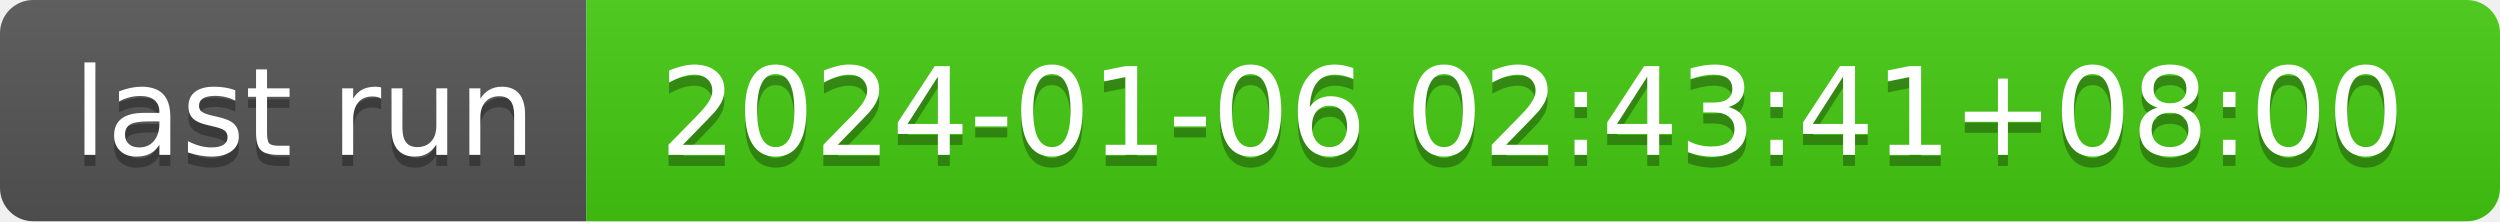
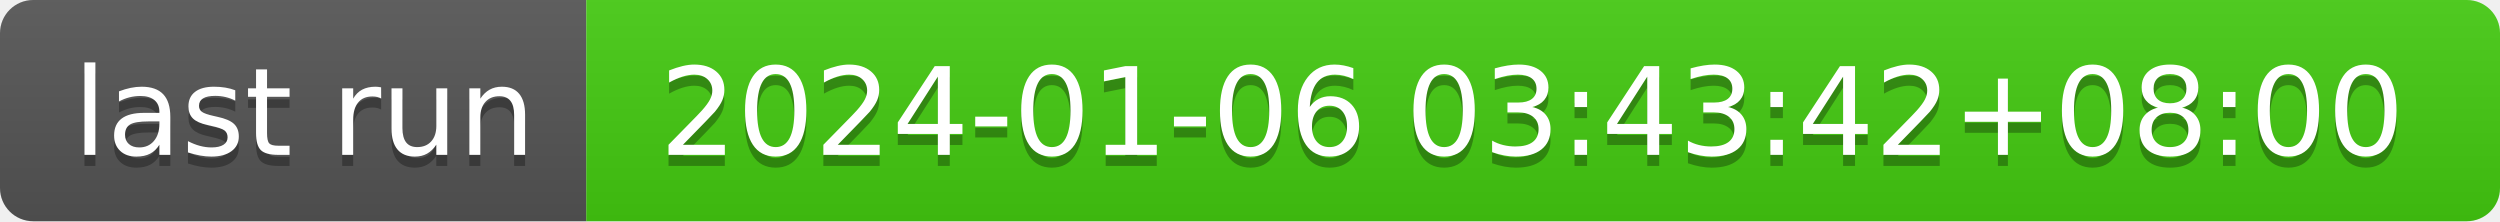
- <svg xmlns="http://www.w3.org/2000/svg" width="226" height="20" role="img" aria-label="last run: 2024-01-06 02:43:41+08:00">
+ <svg xmlns="http://www.w3.org/2000/svg" width="226" height="20" role="img" aria-label="last run: 2024-01-06 03:43:42+08:00">
  <linearGradient id="s" x2="0" y2="100%">
    <stop offset="0" stop-color="#bbb" stop-opacity=".1" />
    <stop offset="1" stop-opacity=".1" />
  </linearGradient>
  <clipPath id="r">
    <rect width="226" height="20" rx="3" fill="#fff" />
  </clipPath>
  <g clip-path="url(#r)">
    <rect width="53" height="20" fill="#555" />
    <rect x="53" width="173" height="20" fill="#4c1" />
    <rect width="226" height="20" fill="url(#s)" />
  </g>
  <g fill="#fff" text-anchor="middle" font-family="Verdana,Geneva,DejaVu Sans,sans-serif" text-rendering="geometricPrecision" font-size="110">
    <text aria-hidden="true" x="275" y="150" fill="#010101" fill-opacity=".3" transform="scale(.1)" textLength="430">last run</text>
    <text x="275" y="140" transform="scale(.1)" fill="#fff" textLength="430">last run</text>
-     <text aria-hidden="true" x="1385" y="150" fill="#010101" fill-opacity=".3" transform="scale(.1)" textLength="1630">2024-01-06 02:43:41+08:00</text>
-     <text x="1385" y="140" transform="scale(.1)" fill="#fff" textLength="1630">2024-01-06 02:43:41+08:00</text>
+     <text aria-hidden="true" x="1385" y="150" fill="#010101" fill-opacity=".3" transform="scale(.1)" textLength="1630">2024-01-06 03:43:42+08:00</text>
+     <text x="1385" y="140" transform="scale(.1)" fill="#fff" textLength="1630">2024-01-06 03:43:42+08:00</text>
  </g>
</svg>
